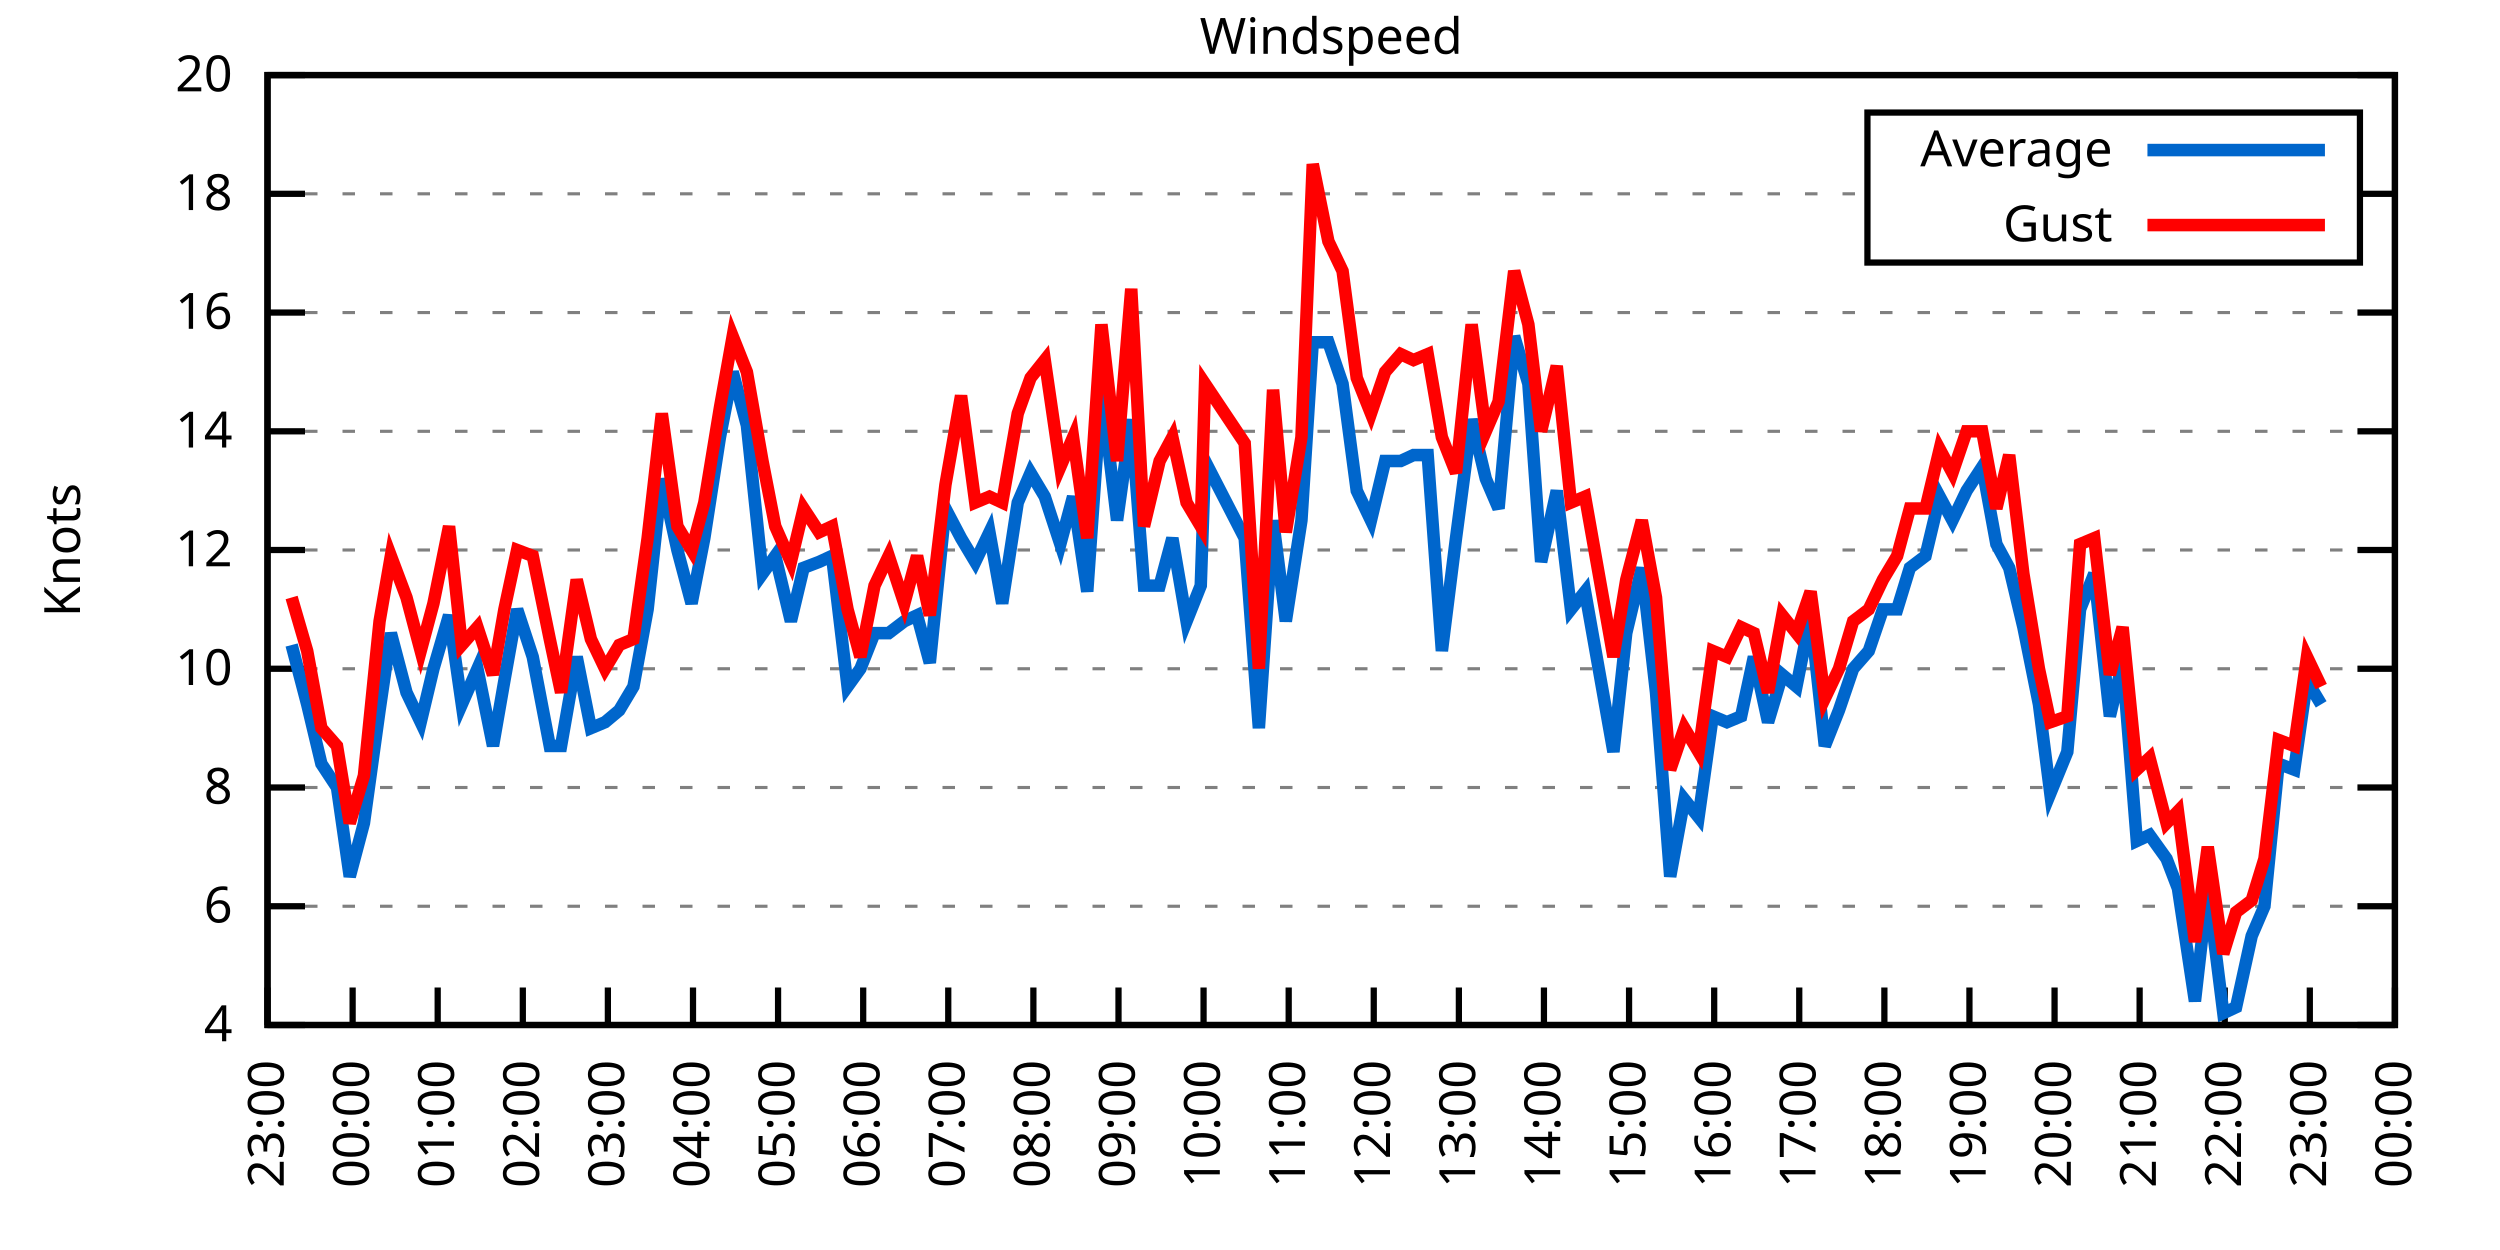
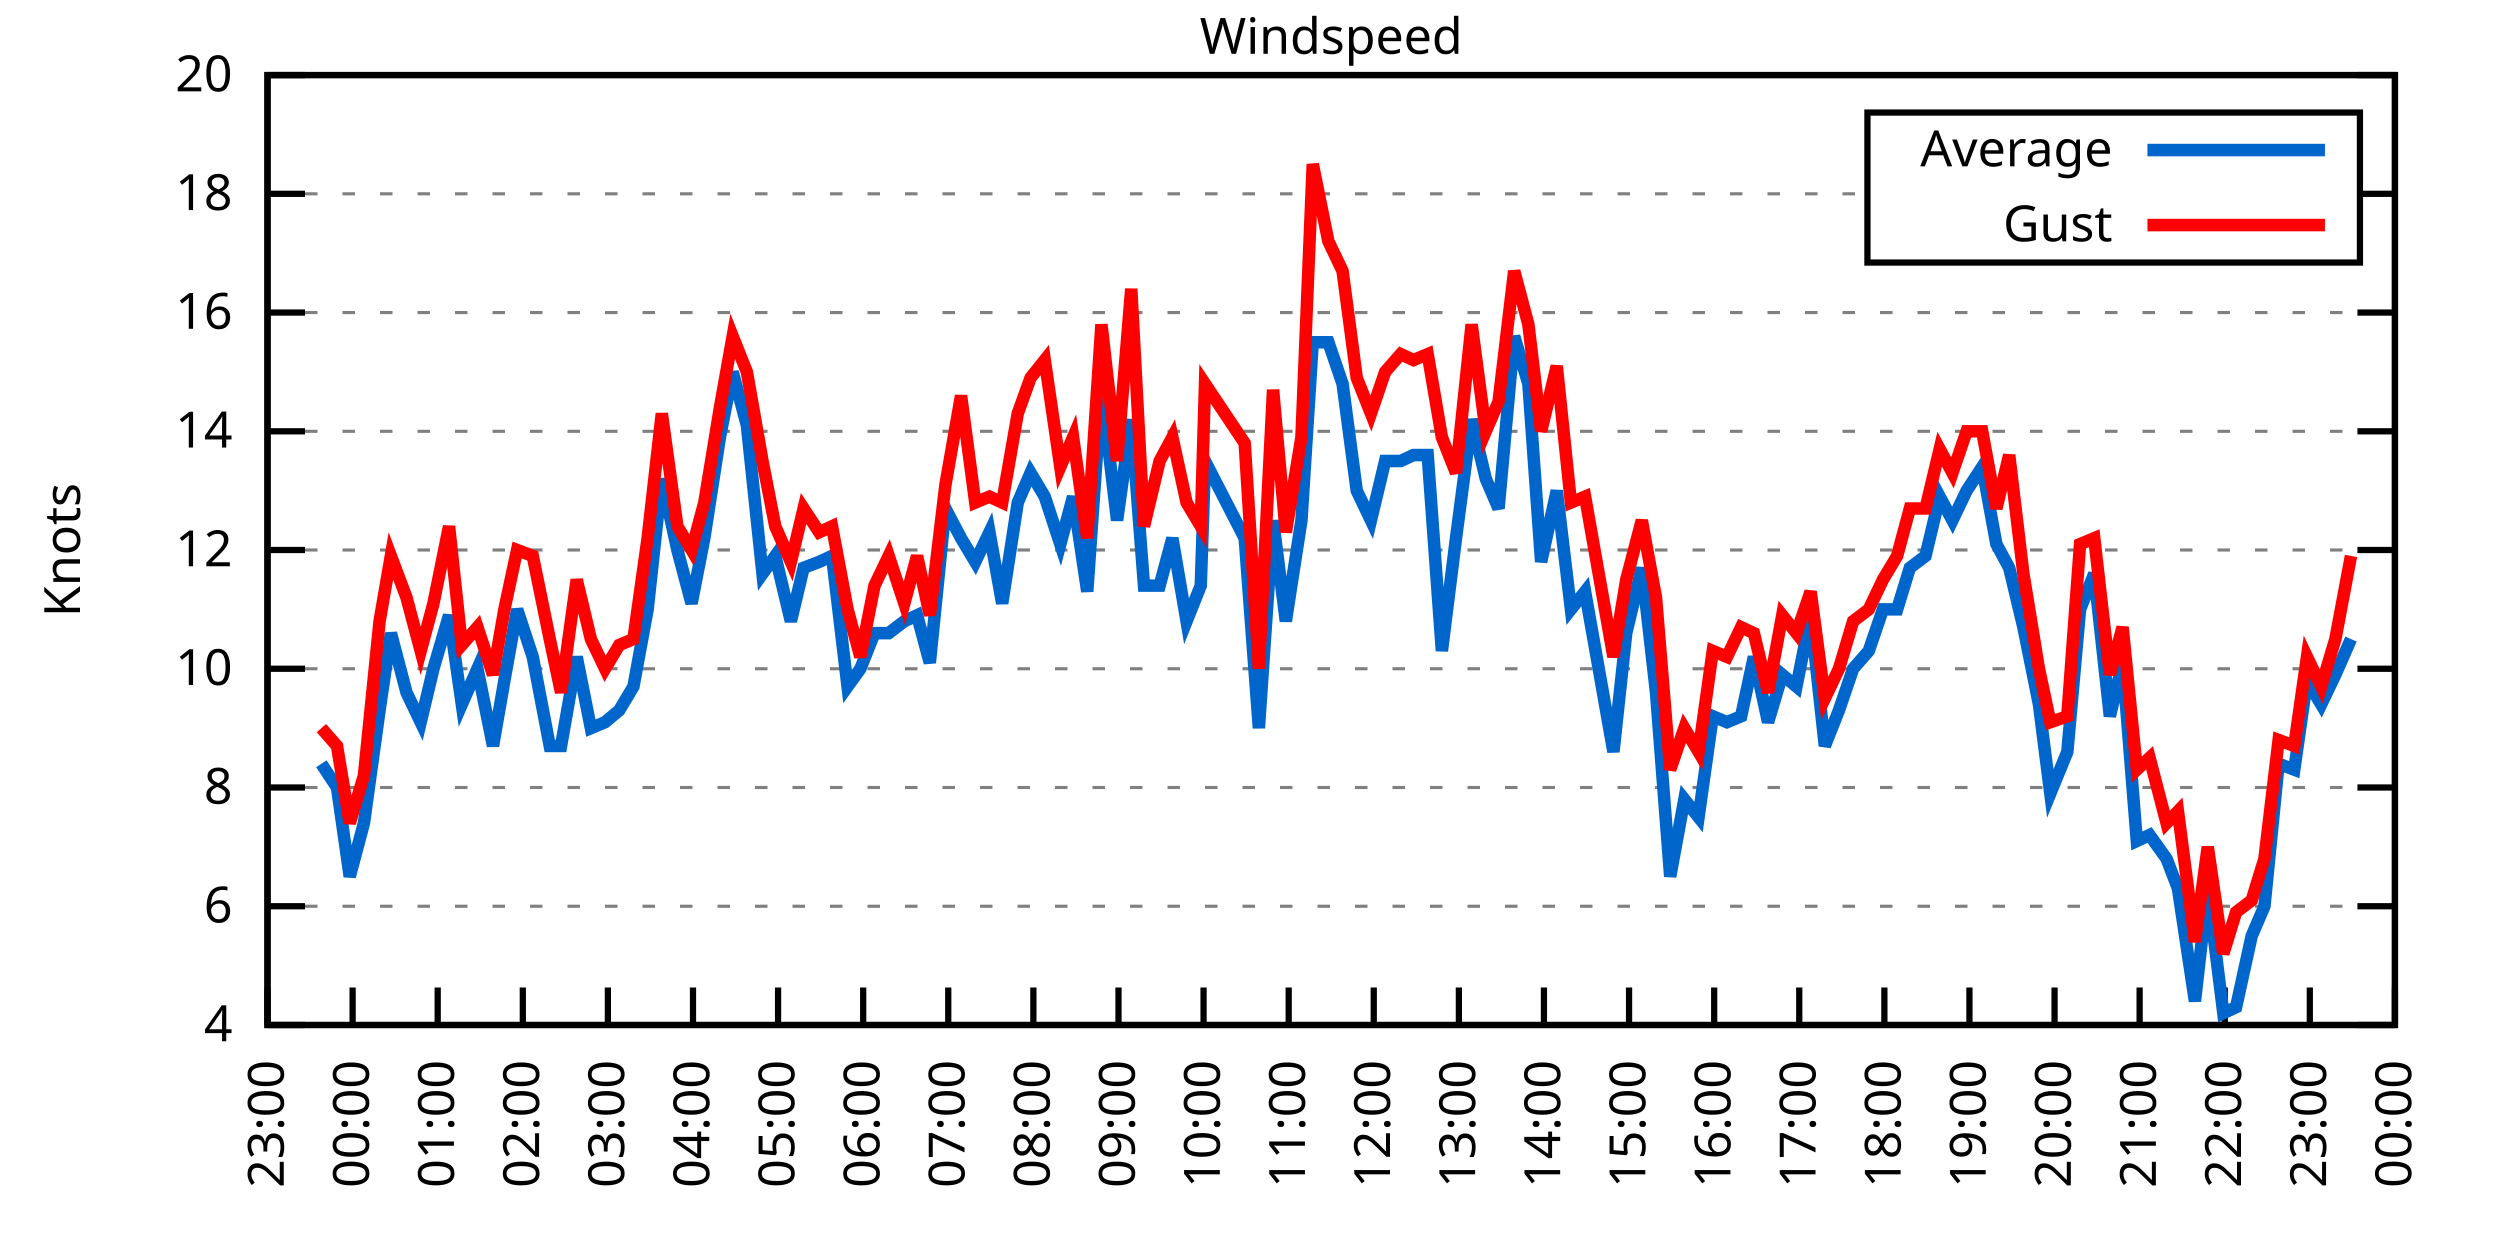
<svg xmlns="http://www.w3.org/2000/svg" xmlns:xlink="http://www.w3.org/1999/xlink" width="400" height="200" viewBox="0 0 400 200">
  <g id="gnuplot_canvas">
    <rect x="0" y="0" width="400" height="200" fill="none" />
    <defs>
      <circle id="gpDot" r="0.5" stroke-width="0.5" stroke="currentColor" />
      <path id="gpPt0" stroke-width="0.333" stroke="currentColor" d="M-1,0 h2 M0,-1 v2" />
      <path id="gpPt1" stroke-width="0.333" stroke="currentColor" d="M-1,-1 L1,1 M1,-1 L-1,1" />
      <path id="gpPt2" stroke-width="0.333" stroke="currentColor" d="M-1,0 L1,0 M0,-1 L0,1 M-1,-1 L1,1 M-1,1 L1,-1" />
      <rect id="gpPt3" stroke-width="0.333" stroke="currentColor" x="-1" y="-1" width="2" height="2" />
      <rect id="gpPt4" stroke-width="0.333" stroke="currentColor" fill="currentColor" x="-1" y="-1" width="2" height="2" />
      <circle id="gpPt5" stroke-width="0.333" stroke="currentColor" cx="0" cy="0" r="1" />
      <use xlink:href="#gpPt5" id="gpPt6" fill="currentColor" stroke="none" />
      <path id="gpPt7" stroke-width="0.333" stroke="currentColor" d="M0,-1.33 L-1.33,0.67 L1.33,0.67 z" />
      <use xlink:href="#gpPt7" id="gpPt8" fill="currentColor" stroke="none" />
      <use xlink:href="#gpPt7" id="gpPt9" stroke="currentColor" transform="rotate(180)" />
      <use xlink:href="#gpPt9" id="gpPt10" fill="currentColor" stroke="none" />
      <use xlink:href="#gpPt3" id="gpPt11" stroke="currentColor" transform="rotate(45)" />
      <use xlink:href="#gpPt11" id="gpPt12" fill="currentColor" stroke="none" />
      <path id="gpPt13" stroke-width="0.333" stroke="currentColor" d="M0,1.330 L1.265,0.411 L0.782,-1.067 L-0.782,-1.076 L-1.265,0.411 z" />
      <use xlink:href="#gpPt13" id="gpPt14" fill="currentColor" stroke="none" />
      <filter id="textbox" filterUnits="objectBoundingBox" x="0" y="0" height="1" width="1">
        <feFlood flood-color="white" flood-opacity="1" result="bgnd" />
        <feComposite in="SourceGraphic" in2="bgnd" operator="atop" />
      </filter>
      <filter id="greybox" filterUnits="objectBoundingBox" x="0" y="0" height="1" width="1">
        <feFlood flood-color="lightgrey" flood-opacity="1" result="grey" />
        <feComposite in="SourceGraphic" in2="grey" operator="atop" />
      </filter>
    </defs>
    <g fill="none" color="white" stroke="currentColor" stroke-width="1.00" stroke-linecap="butt" stroke-linejoin="miter">
</g>
    <g fill="none" color="black" stroke="currentColor" stroke-width="1.00" stroke-linecap="butt" stroke-linejoin="miter">
      <g stroke="none" shape-rendering="crispEdges">
        <polygon fill="rgb(255, 255, 255)" points="42.80,164.00 383.18,164.00 383.18,12.02 42.80,12.02 " />
      </g>
    </g>
    <g fill="none" color="black" stroke="currentColor" stroke-width="1.00" stroke-linecap="butt" stroke-linejoin="miter">
</g>
    <g fill="none" color="black" stroke="black" stroke-width="0.50" stroke-linecap="butt" stroke-linejoin="miter">
</g>
    <g fill="none" color="gray" stroke="currentColor" stroke-width="0.50" stroke-linecap="butt" stroke-linejoin="miter">
      <path stroke="gray" stroke-dasharray="2,4" class="gridline" d="M42.80,164.00 L383.19,164.00  " />
    </g>
    <g fill="none" color="gray" stroke="gray" stroke-width="1.00" stroke-linecap="butt" stroke-linejoin="miter">
</g>
    <g fill="none" color="black" stroke="currentColor" stroke-width="1.00" stroke-linecap="butt" stroke-linejoin="miter">
      <path stroke="black" d="M42.80,164.00 L48.80,164.00 M383.19,164.00 L377.19,164.00  " />
      <g transform="translate(37.20,166.60)" stroke="none" fill="black" font-family="Sans" font-size="8.00" text-anchor="end">
        <text>
          <tspan font-family="Sans"> 4</tspan>
        </text>
      </g>
    </g>
    <g fill="none" color="black" stroke="currentColor" stroke-width="1.00" stroke-linecap="butt" stroke-linejoin="miter">
</g>
    <g fill="none" color="black" stroke="black" stroke-width="0.50" stroke-linecap="butt" stroke-linejoin="miter">
</g>
    <g fill="none" color="gray" stroke="currentColor" stroke-width="0.50" stroke-linecap="butt" stroke-linejoin="miter">
      <path stroke="gray" stroke-dasharray="2,4" class="gridline" d="M42.80,145.00 L383.19,145.00  " />
    </g>
    <g fill="none" color="gray" stroke="gray" stroke-width="1.00" stroke-linecap="butt" stroke-linejoin="miter">
</g>
    <g fill="none" color="black" stroke="currentColor" stroke-width="1.00" stroke-linecap="butt" stroke-linejoin="miter">
      <path stroke="black" d="M42.80,145.00 L48.80,145.00 M383.19,145.00 L377.19,145.00  " />
      <g transform="translate(37.20,147.60)" stroke="none" fill="black" font-family="Sans" font-size="8.00" text-anchor="end">
        <text>
          <tspan font-family="Sans"> 6</tspan>
        </text>
      </g>
    </g>
    <g fill="none" color="black" stroke="currentColor" stroke-width="1.00" stroke-linecap="butt" stroke-linejoin="miter">
</g>
    <g fill="none" color="black" stroke="black" stroke-width="0.50" stroke-linecap="butt" stroke-linejoin="miter">
</g>
    <g fill="none" color="gray" stroke="currentColor" stroke-width="0.50" stroke-linecap="butt" stroke-linejoin="miter">
      <path stroke="gray" stroke-dasharray="2,4" class="gridline" d="M42.80,126.00 L383.19,126.00  " />
    </g>
    <g fill="none" color="gray" stroke="gray" stroke-width="1.00" stroke-linecap="butt" stroke-linejoin="miter">
</g>
    <g fill="none" color="black" stroke="currentColor" stroke-width="1.00" stroke-linecap="butt" stroke-linejoin="miter">
      <path stroke="black" d="M42.80,126.00 L48.80,126.00 M383.19,126.00 L377.19,126.00  " />
      <g transform="translate(37.20,128.60)" stroke="none" fill="black" font-family="Sans" font-size="8.00" text-anchor="end">
        <text>
          <tspan font-family="Sans"> 8</tspan>
        </text>
      </g>
    </g>
    <g fill="none" color="black" stroke="currentColor" stroke-width="1.00" stroke-linecap="butt" stroke-linejoin="miter">
</g>
    <g fill="none" color="black" stroke="black" stroke-width="0.50" stroke-linecap="butt" stroke-linejoin="miter">
</g>
    <g fill="none" color="gray" stroke="currentColor" stroke-width="0.50" stroke-linecap="butt" stroke-linejoin="miter">
      <path stroke="gray" stroke-dasharray="2,4" class="gridline" d="M42.80,107.00 L383.19,107.00  " />
    </g>
    <g fill="none" color="gray" stroke="gray" stroke-width="1.00" stroke-linecap="butt" stroke-linejoin="miter">
</g>
    <g fill="none" color="black" stroke="currentColor" stroke-width="1.00" stroke-linecap="butt" stroke-linejoin="miter">
      <path stroke="black" d="M42.80,107.00 L48.80,107.00 M383.19,107.00 L377.19,107.00  " />
      <g transform="translate(37.20,109.60)" stroke="none" fill="black" font-family="Sans" font-size="8.00" text-anchor="end">
        <text>
          <tspan font-family="Sans"> 10</tspan>
        </text>
      </g>
    </g>
    <g fill="none" color="black" stroke="currentColor" stroke-width="1.00" stroke-linecap="butt" stroke-linejoin="miter">
</g>
    <g fill="none" color="black" stroke="black" stroke-width="0.50" stroke-linecap="butt" stroke-linejoin="miter">
</g>
    <g fill="none" color="gray" stroke="currentColor" stroke-width="0.50" stroke-linecap="butt" stroke-linejoin="miter">
      <path stroke="gray" stroke-dasharray="2,4" class="gridline" d="M42.80,88.00 L383.19,88.00  " />
    </g>
    <g fill="none" color="gray" stroke="gray" stroke-width="1.00" stroke-linecap="butt" stroke-linejoin="miter">
</g>
    <g fill="none" color="black" stroke="currentColor" stroke-width="1.00" stroke-linecap="butt" stroke-linejoin="miter">
      <path stroke="black" d="M42.80,88.00 L48.80,88.00 M383.19,88.00 L377.19,88.00  " />
      <g transform="translate(37.20,90.60)" stroke="none" fill="black" font-family="Sans" font-size="8.00" text-anchor="end">
        <text>
          <tspan font-family="Sans"> 12</tspan>
        </text>
      </g>
    </g>
    <g fill="none" color="black" stroke="currentColor" stroke-width="1.00" stroke-linecap="butt" stroke-linejoin="miter">
</g>
    <g fill="none" color="black" stroke="black" stroke-width="0.50" stroke-linecap="butt" stroke-linejoin="miter">
</g>
    <g fill="none" color="gray" stroke="currentColor" stroke-width="0.50" stroke-linecap="butt" stroke-linejoin="miter">
      <path stroke="gray" stroke-dasharray="2,4" class="gridline" d="M42.80,69.01 L383.19,69.01  " />
    </g>
    <g fill="none" color="gray" stroke="gray" stroke-width="1.00" stroke-linecap="butt" stroke-linejoin="miter">
</g>
    <g fill="none" color="black" stroke="currentColor" stroke-width="1.00" stroke-linecap="butt" stroke-linejoin="miter">
      <path stroke="black" d="M42.80,69.01 L48.80,69.01 M383.19,69.01 L377.19,69.01  " />
      <g transform="translate(37.20,71.61)" stroke="none" fill="black" font-family="Sans" font-size="8.00" text-anchor="end">
        <text>
          <tspan font-family="Sans"> 14</tspan>
        </text>
      </g>
    </g>
    <g fill="none" color="black" stroke="currentColor" stroke-width="1.00" stroke-linecap="butt" stroke-linejoin="miter">
</g>
    <g fill="none" color="black" stroke="black" stroke-width="0.50" stroke-linecap="butt" stroke-linejoin="miter">
</g>
    <g fill="none" color="gray" stroke="currentColor" stroke-width="0.50" stroke-linecap="butt" stroke-linejoin="miter">
      <path stroke="gray" stroke-dasharray="2,4" class="gridline" d="M42.80,50.01 L383.19,50.01  " />
    </g>
    <g fill="none" color="gray" stroke="gray" stroke-width="1.00" stroke-linecap="butt" stroke-linejoin="miter">
</g>
    <g fill="none" color="black" stroke="currentColor" stroke-width="1.00" stroke-linecap="butt" stroke-linejoin="miter">
      <path stroke="black" d="M42.80,50.01 L48.80,50.01 M383.19,50.01 L377.19,50.01  " />
      <g transform="translate(37.20,52.61)" stroke="none" fill="black" font-family="Sans" font-size="8.00" text-anchor="end">
        <text>
          <tspan font-family="Sans"> 16</tspan>
        </text>
      </g>
    </g>
    <g fill="none" color="black" stroke="currentColor" stroke-width="1.00" stroke-linecap="butt" stroke-linejoin="miter">
</g>
    <g fill="none" color="black" stroke="black" stroke-width="0.50" stroke-linecap="butt" stroke-linejoin="miter">
</g>
    <g fill="none" color="gray" stroke="currentColor" stroke-width="0.50" stroke-linecap="butt" stroke-linejoin="miter">
      <path stroke="gray" stroke-dasharray="2,4" class="gridline" d="M42.80,31.01 L298.79,31.01 M377.59,31.01 L383.19,31.01  " />
    </g>
    <g fill="none" color="gray" stroke="gray" stroke-width="1.00" stroke-linecap="butt" stroke-linejoin="miter">
</g>
    <g fill="none" color="black" stroke="currentColor" stroke-width="1.00" stroke-linecap="butt" stroke-linejoin="miter">
      <path stroke="black" d="M42.80,31.01 L48.80,31.01 M383.19,31.01 L377.19,31.01  " />
      <g transform="translate(37.20,33.61)" stroke="none" fill="black" font-family="Sans" font-size="8.00" text-anchor="end">
        <text>
          <tspan font-family="Sans"> 18</tspan>
        </text>
      </g>
    </g>
    <g fill="none" color="black" stroke="currentColor" stroke-width="1.00" stroke-linecap="butt" stroke-linejoin="miter">
</g>
    <g fill="none" color="black" stroke="black" stroke-width="0.50" stroke-linecap="butt" stroke-linejoin="miter">
</g>
    <g fill="none" color="gray" stroke="currentColor" stroke-width="0.50" stroke-linecap="butt" stroke-linejoin="miter">
      <path stroke="gray" stroke-dasharray="2,4" class="gridline" d="M42.80,12.01 L383.19,12.01  " />
    </g>
    <g fill="none" color="gray" stroke="gray" stroke-width="1.00" stroke-linecap="butt" stroke-linejoin="miter">
</g>
    <g fill="none" color="black" stroke="currentColor" stroke-width="1.00" stroke-linecap="butt" stroke-linejoin="miter">
      <path stroke="black" d="M42.80,12.01 L48.80,12.01 M383.19,12.01 L377.19,12.01  " />
      <g transform="translate(37.20,14.61)" stroke="none" fill="black" font-family="Sans" font-size="8.00" text-anchor="end">
        <text>
          <tspan font-family="Sans"> 20</tspan>
        </text>
      </g>
    </g>
    <g fill="none" color="black" stroke="currentColor" stroke-width="1.00" stroke-linecap="butt" stroke-linejoin="miter">
      <path stroke="black" d="M42.80,164.00 L42.80,158.00  " />
      <g transform="translate(45.40,169.60) rotate(270.00)" stroke="none" fill="black" font-family="Sans" font-size="8.00" text-anchor="end">
        <text>
          <tspan font-family="Sans">23:00</tspan>
        </text>
      </g>
    </g>
    <g fill="none" color="black" stroke="currentColor" stroke-width="1.00" stroke-linecap="butt" stroke-linejoin="miter">
      <path stroke="black" d="M56.42,164.00 L56.42,158.00  " />
      <g transform="translate(59.02,169.60) rotate(270.00)" stroke="none" fill="black" font-family="Sans" font-size="8.00" text-anchor="end">
        <text>
          <tspan font-family="Sans">00:00</tspan>
        </text>
      </g>
    </g>
    <g fill="none" color="black" stroke="currentColor" stroke-width="1.00" stroke-linecap="butt" stroke-linejoin="miter">
      <path stroke="black" d="M70.03,164.00 L70.03,158.00  " />
      <g transform="translate(72.63,169.60) rotate(270.00)" stroke="none" fill="black" font-family="Sans" font-size="8.00" text-anchor="end">
        <text>
          <tspan font-family="Sans">01:00</tspan>
        </text>
      </g>
    </g>
    <g fill="none" color="black" stroke="currentColor" stroke-width="1.00" stroke-linecap="butt" stroke-linejoin="miter">
      <path stroke="black" d="M83.65,164.00 L83.65,158.00  " />
      <g transform="translate(86.25,169.60) rotate(270.00)" stroke="none" fill="black" font-family="Sans" font-size="8.00" text-anchor="end">
        <text>
          <tspan font-family="Sans">02:00</tspan>
        </text>
      </g>
    </g>
    <g fill="none" color="black" stroke="currentColor" stroke-width="1.00" stroke-linecap="butt" stroke-linejoin="miter">
      <path stroke="black" d="M97.26,164.00 L97.26,158.00  " />
      <g transform="translate(99.86,169.60) rotate(270.00)" stroke="none" fill="black" font-family="Sans" font-size="8.00" text-anchor="end">
        <text>
          <tspan font-family="Sans">03:00</tspan>
        </text>
      </g>
    </g>
    <g fill="none" color="black" stroke="currentColor" stroke-width="1.00" stroke-linecap="butt" stroke-linejoin="miter">
      <path stroke="black" d="M110.88,164.00 L110.88,158.00  " />
      <g transform="translate(113.48,169.60) rotate(270.00)" stroke="none" fill="black" font-family="Sans" font-size="8.00" text-anchor="end">
        <text>
          <tspan font-family="Sans">04:00</tspan>
        </text>
      </g>
    </g>
    <g fill="none" color="black" stroke="currentColor" stroke-width="1.00" stroke-linecap="butt" stroke-linejoin="miter">
      <path stroke="black" d="M124.49,164.00 L124.49,158.00  " />
      <g transform="translate(127.09,169.60) rotate(270.00)" stroke="none" fill="black" font-family="Sans" font-size="8.00" text-anchor="end">
        <text>
          <tspan font-family="Sans">05:00</tspan>
        </text>
      </g>
    </g>
    <g fill="none" color="black" stroke="currentColor" stroke-width="1.00" stroke-linecap="butt" stroke-linejoin="miter">
      <path stroke="black" d="M138.11,164.00 L138.11,158.00  " />
      <g transform="translate(140.71,169.60) rotate(270.00)" stroke="none" fill="black" font-family="Sans" font-size="8.00" text-anchor="end">
        <text>
          <tspan font-family="Sans">06:00</tspan>
        </text>
      </g>
    </g>
    <g fill="none" color="black" stroke="currentColor" stroke-width="1.00" stroke-linecap="butt" stroke-linejoin="miter">
      <path stroke="black" d="M151.72,164.00 L151.72,158.00  " />
      <g transform="translate(154.32,169.60) rotate(270.00)" stroke="none" fill="black" font-family="Sans" font-size="8.00" text-anchor="end">
        <text>
          <tspan font-family="Sans">07:00</tspan>
        </text>
      </g>
    </g>
    <g fill="none" color="black" stroke="currentColor" stroke-width="1.00" stroke-linecap="butt" stroke-linejoin="miter">
      <path stroke="black" d="M165.34,164.00 L165.34,158.00  " />
      <g transform="translate(167.94,169.60) rotate(270.00)" stroke="none" fill="black" font-family="Sans" font-size="8.00" text-anchor="end">
        <text>
          <tspan font-family="Sans">08:00</tspan>
        </text>
      </g>
    </g>
    <g fill="none" color="black" stroke="currentColor" stroke-width="1.00" stroke-linecap="butt" stroke-linejoin="miter">
      <path stroke="black" d="M178.96,164.00 L178.96,158.00  " />
      <g transform="translate(181.56,169.60) rotate(270.00)" stroke="none" fill="black" font-family="Sans" font-size="8.00" text-anchor="end">
        <text>
          <tspan font-family="Sans">09:00</tspan>
        </text>
      </g>
    </g>
    <g fill="none" color="black" stroke="currentColor" stroke-width="1.00" stroke-linecap="butt" stroke-linejoin="miter">
      <path stroke="black" d="M192.57,164.00 L192.57,158.00  " />
      <g transform="translate(195.17,169.60) rotate(270.00)" stroke="none" fill="black" font-family="Sans" font-size="8.00" text-anchor="end">
        <text>
          <tspan font-family="Sans">10:00</tspan>
        </text>
      </g>
    </g>
    <g fill="none" color="black" stroke="currentColor" stroke-width="1.00" stroke-linecap="butt" stroke-linejoin="miter">
      <path stroke="black" d="M206.19,164.00 L206.19,158.00  " />
      <g transform="translate(208.79,169.60) rotate(270.00)" stroke="none" fill="black" font-family="Sans" font-size="8.00" text-anchor="end">
        <text>
          <tspan font-family="Sans">11:00</tspan>
        </text>
      </g>
    </g>
    <g fill="none" color="black" stroke="currentColor" stroke-width="1.00" stroke-linecap="butt" stroke-linejoin="miter">
      <path stroke="black" d="M219.80,164.00 L219.80,158.00  " />
      <g transform="translate(222.40,169.60) rotate(270.00)" stroke="none" fill="black" font-family="Sans" font-size="8.00" text-anchor="end">
        <text>
          <tspan font-family="Sans">12:00</tspan>
        </text>
      </g>
    </g>
    <g fill="none" color="black" stroke="currentColor" stroke-width="1.00" stroke-linecap="butt" stroke-linejoin="miter">
      <path stroke="black" d="M233.42,164.00 L233.42,158.00  " />
      <g transform="translate(236.02,169.60) rotate(270.00)" stroke="none" fill="black" font-family="Sans" font-size="8.00" text-anchor="end">
        <text>
          <tspan font-family="Sans">13:00</tspan>
        </text>
      </g>
    </g>
    <g fill="none" color="black" stroke="currentColor" stroke-width="1.00" stroke-linecap="butt" stroke-linejoin="miter">
      <path stroke="black" d="M247.03,164.00 L247.03,158.00  " />
      <g transform="translate(249.63,169.60) rotate(270.00)" stroke="none" fill="black" font-family="Sans" font-size="8.00" text-anchor="end">
        <text>
          <tspan font-family="Sans">14:00</tspan>
        </text>
      </g>
    </g>
    <g fill="none" color="black" stroke="currentColor" stroke-width="1.00" stroke-linecap="butt" stroke-linejoin="miter">
      <path stroke="black" d="M260.65,164.00 L260.65,158.00  " />
      <g transform="translate(263.25,169.60) rotate(270.00)" stroke="none" fill="black" font-family="Sans" font-size="8.00" text-anchor="end">
        <text>
          <tspan font-family="Sans">15:00</tspan>
        </text>
      </g>
    </g>
    <g fill="none" color="black" stroke="currentColor" stroke-width="1.00" stroke-linecap="butt" stroke-linejoin="miter">
      <path stroke="black" d="M274.27,164.00 L274.27,158.00  " />
      <g transform="translate(276.87,169.60) rotate(270.00)" stroke="none" fill="black" font-family="Sans" font-size="8.00" text-anchor="end">
        <text>
          <tspan font-family="Sans">16:00</tspan>
        </text>
      </g>
    </g>
    <g fill="none" color="black" stroke="currentColor" stroke-width="1.00" stroke-linecap="butt" stroke-linejoin="miter">
      <path stroke="black" d="M287.88,164.00 L287.88,158.00  " />
      <g transform="translate(290.48,169.60) rotate(270.00)" stroke="none" fill="black" font-family="Sans" font-size="8.00" text-anchor="end">
        <text>
          <tspan font-family="Sans">17:00</tspan>
        </text>
      </g>
    </g>
    <g fill="none" color="black" stroke="currentColor" stroke-width="1.00" stroke-linecap="butt" stroke-linejoin="miter">
      <path stroke="black" d="M301.50,164.00 L301.50,158.00  " />
      <g transform="translate(304.10,169.60) rotate(270.00)" stroke="none" fill="black" font-family="Sans" font-size="8.00" text-anchor="end">
        <text>
          <tspan font-family="Sans">18:00</tspan>
        </text>
      </g>
    </g>
    <g fill="none" color="black" stroke="currentColor" stroke-width="1.00" stroke-linecap="butt" stroke-linejoin="miter">
      <path stroke="black" d="M315.11,164.00 L315.11,158.00  " />
      <g transform="translate(317.71,169.60) rotate(270.00)" stroke="none" fill="black" font-family="Sans" font-size="8.00" text-anchor="end">
        <text>
          <tspan font-family="Sans">19:00</tspan>
        </text>
      </g>
    </g>
    <g fill="none" color="black" stroke="currentColor" stroke-width="1.00" stroke-linecap="butt" stroke-linejoin="miter">
      <path stroke="black" d="M328.73,164.00 L328.73,158.00  " />
      <g transform="translate(331.33,169.60) rotate(270.00)" stroke="none" fill="black" font-family="Sans" font-size="8.00" text-anchor="end">
        <text>
          <tspan font-family="Sans">20:00</tspan>
        </text>
      </g>
    </g>
    <g fill="none" color="black" stroke="currentColor" stroke-width="1.00" stroke-linecap="butt" stroke-linejoin="miter">
      <path stroke="black" d="M342.34,164.00 L342.34,158.00  " />
      <g transform="translate(344.94,169.60) rotate(270.00)" stroke="none" fill="black" font-family="Sans" font-size="8.00" text-anchor="end">
        <text>
          <tspan font-family="Sans">21:00</tspan>
        </text>
      </g>
    </g>
    <g fill="none" color="black" stroke="currentColor" stroke-width="1.00" stroke-linecap="butt" stroke-linejoin="miter">
      <path stroke="black" d="M355.96,164.00 L355.96,158.00  " />
      <g transform="translate(358.56,169.60) rotate(270.00)" stroke="none" fill="black" font-family="Sans" font-size="8.00" text-anchor="end">
        <text>
          <tspan font-family="Sans">22:00</tspan>
        </text>
      </g>
    </g>
    <g fill="none" color="black" stroke="currentColor" stroke-width="1.00" stroke-linecap="butt" stroke-linejoin="miter">
      <path stroke="black" d="M369.57,164.00 L369.57,158.00  " />
      <g transform="translate(372.17,169.60) rotate(270.00)" stroke="none" fill="black" font-family="Sans" font-size="8.00" text-anchor="end">
        <text>
          <tspan font-family="Sans">23:00</tspan>
        </text>
      </g>
    </g>
    <g fill="none" color="black" stroke="currentColor" stroke-width="1.00" stroke-linecap="butt" stroke-linejoin="miter">
      <path stroke="black" d="M383.19,164.00 L383.19,158.00  " />
      <g transform="translate(385.79,169.60) rotate(270.00)" stroke="none" fill="black" font-family="Sans" font-size="8.00" text-anchor="end">
        <text>
          <tspan font-family="Sans">00:00</tspan>
        </text>
      </g>
    </g>
    <g fill="none" color="black" stroke="currentColor" stroke-width="1.00" stroke-linecap="butt" stroke-linejoin="miter">
</g>
    <g fill="none" color="black" stroke="currentColor" stroke-width="1.00" stroke-linecap="butt" stroke-linejoin="miter">
      <path stroke="black" d="M42.80,12.01 L42.80,164.00 L383.19,164.00 L383.19,12.01 L42.80,12.01 Z  " />
    </g>
    <g fill="none" color="black" stroke="currentColor" stroke-width="1.00" stroke-linecap="butt" stroke-linejoin="miter">
</g>
    <g fill="none" color="black" stroke="currentColor" stroke-width="1.00" stroke-linecap="butt" stroke-linejoin="miter">
      <path stroke="black" d="M298.79,42.01 L298.79,18.01 L377.59,18.01 L377.59,42.01 L298.79,42.01 Z  " />
    </g>
    <g id="Windspeed_plot_1">
      <g fill="none" color="white" stroke="black" stroke-width="2.00" stroke-linecap="butt" stroke-linejoin="miter">
</g>
      <g fill="none" color="black" stroke="currentColor" stroke-width="2.00" stroke-linecap="butt" stroke-linejoin="miter">
        <g transform="translate(337.99,26.61)" stroke="none" fill="black" font-family="Sans" font-size="8.00" text-anchor="end">
          <text>
            <tspan font-family="Sans">Average</tspan>
          </text>
        </g>
      </g>
      <g fill="none" color="black" stroke="currentColor" stroke-width="2.00" stroke-linecap="butt" stroke-linejoin="miter">
-         <path stroke="rgb(  0, 102, 204)" d="M343.59,24.01 L371.99,24.01 M46.66,103.20 L49.15,112.70 L51.42,122.20 L53.92,126.00 L55.96,140.25 L58.23,131.70   L60.73,113.65 L62.54,101.30 L65.04,110.80 L67.31,115.55 L69.35,107.00 L71.85,98.45 L73.89,112.70 L76.39,107.00   L78.88,119.35 L80.70,108.90 L82.74,97.50 L85.24,105.10 L87.96,119.35 L89.77,119.35 L92.27,105.10 L94.54,116.50   L96.81,115.55 L99.08,113.65 L101.35,109.85 L103.62,97.50 L105.89,76.61 L108.38,88.00 L110.65,96.55 L112.69,86.11   L115.19,69.96 L117.23,59.51 L119.50,68.06 L122.00,91.80 L124.04,88.95 L126.54,99.40 L128.58,90.85 L131.07,89.90   L133.12,88.95 L135.61,109.85 L137.66,107.00 L139.92,101.30 L142.19,101.30 L144.69,99.40 L146.73,98.45 L148.77,106.05   L151.27,81.36 L153.77,86.11 L156.04,89.90 L158.31,85.16 L160.35,96.55 L162.84,80.41 L164.89,75.66 L167.16,79.46   L169.65,87.06 L171.69,79.46 L173.96,94.65 L176.23,62.36 L178.73,83.26 L181.00,67.11 L183.04,93.70 L185.54,93.70   L187.58,86.11 L189.85,99.40 L192.12,93.70 L192.80,73.76 L199.15,86.11 L201.42,116.50 L203.69,83.26 L205.73,99.40   L208.23,83.26 L210.04,54.76 L212.54,54.76 L214.81,61.41 L217.08,78.51 L219.35,83.26 L221.62,73.76 L224.11,73.76   L226.16,72.81 L228.43,72.81 L230.70,104.15 L232.96,86.11 L235.46,67.11 L237.73,76.61 L239.77,81.36 L242.27,53.81   L244.54,61.41 L246.58,89.90 L249.08,78.51 L251.35,97.50 L253.61,94.65 L258.15,120.30 L260.20,101.30 L262.69,90.85   L264.96,110.80 L267.23,140.25 L269.50,127.90 L271.77,130.75 L274.04,114.60 L276.31,115.55 L278.58,114.60 L280.62,105.10   L282.89,115.55 L285.16,107.95 L287.43,109.85 L289.70,98.45 L291.97,119.35 L294.23,113.65 L296.50,107.00 L299.00,104.15   L301.27,97.50 L303.54,97.50 L305.58,90.85 L308.08,88.95 L310.35,79.46 L312.39,83.26 L314.66,78.51 L317.15,74.71   L319.42,87.06 L321.47,90.85 L323.74,100.35 L326.23,112.70 L328.05,126.95 L330.77,120.30 L332.81,97.50 L335.08,91.80   L337.58,114.60 L339.62,106.05 L341.89,134.55 L343.93,133.60 L346.65,137.40 L348.47,142.15 L351.19,160.20 L353.24,142.15   L355.73,162.10 L357.77,161.15 L360.27,149.75 L362.31,145.00 L364.58,122.20 L367.08,123.15 L369.12,108.90 L371.39,112.70    " />
+         <path stroke="rgb(  0, 102, 204)" d="M343.59,24.01 L371.99,24.01 M51.42,122.20 L53.92,126.00 L55.96,140.25 L58.23,131.70 L60.73,113.65 L62.54,101.30   L65.04,110.80 L67.31,115.55 L69.35,107.00 L71.85,98.45 L73.89,112.70 L76.39,107.00 L78.88,119.35 L80.70,108.90   L82.74,97.50 L85.24,105.10 L87.96,119.35 L89.77,119.35 L92.27,105.10 L94.54,116.50 L96.81,115.55 L99.08,113.65   L101.35,109.85 L103.62,97.50 L105.89,76.61 L108.38,88.00 L110.65,96.55 L112.69,86.11 L115.19,69.96 L117.23,59.51   L119.50,68.06 L122.00,91.80 L124.04,88.95 L126.54,99.40 L128.58,90.85 L131.07,89.90 L133.12,88.95 L135.61,109.85   L137.66,107.00 L139.92,101.30 L142.19,101.30 L144.69,99.40 L146.73,98.45 L148.77,106.05 L151.27,81.36 L153.77,86.11   L156.04,89.90 L158.31,85.16 L160.35,96.55 L162.84,80.41 L164.89,75.66 L167.16,79.46 L169.65,87.06 L171.69,79.46   L173.96,94.65 L176.23,62.36 L178.73,83.26 L181.00,67.11 L183.04,93.70 L185.54,93.70 L187.58,86.11 L189.85,99.40   L192.12,93.70 L192.80,73.76 L199.15,86.11 L201.42,116.50 L203.69,83.26 L205.73,99.40 L208.23,83.26 L210.04,54.76   L212.54,54.76 L214.81,61.41 L217.08,78.51 L219.35,83.26 L221.62,73.76 L224.11,73.76 L226.16,72.81 L228.43,72.81   L230.70,104.15 L232.96,86.11 L235.46,67.11 L237.73,76.61 L239.77,81.36 L242.27,53.81 L244.54,61.41 L246.58,89.90   L249.08,78.51 L251.35,97.50 L253.61,94.65 L258.15,120.30 L260.20,101.30 L262.69,90.85 L264.96,110.80 L267.23,140.25   L269.50,127.90 L271.77,130.75 L274.04,114.60 L276.31,115.55 L278.58,114.60 L280.62,105.10 L282.89,115.55 L285.16,107.95   L287.43,109.85 L289.70,98.45 L291.97,119.35 L294.23,113.65 L296.50,107.00 L299.00,104.15 L301.27,97.50 L303.54,97.50   L305.58,90.85 L308.08,88.95 L310.35,79.46 L312.39,83.26 L314.66,78.51 L317.15,74.71 L319.42,87.06 L321.47,90.85   L323.74,100.35 L326.23,112.70 L328.05,126.95 L330.77,120.30 L332.81,97.50 L335.08,91.80 L337.58,114.60 L339.62,106.05   L341.89,134.55 L343.93,133.60 L346.65,137.40 L348.47,142.15 L351.19,160.20 L353.24,142.15 L355.73,162.10 L357.77,161.15   L360.27,149.75 L362.31,145.00 L364.58,122.20 L367.08,123.15 L369.12,108.90 L371.39,112.70 L373.66,107.95 L376.16,102.25    " />
      </g>
    </g>
    <g id="Windspeed_plot_2">
      <g fill="none" color="black" stroke="currentColor" stroke-width="2.00" stroke-linecap="butt" stroke-linejoin="miter">
        <g transform="translate(337.99,38.61)" stroke="none" fill="black" font-family="Sans" font-size="8.00" text-anchor="end">
          <text>
            <tspan font-family="Sans">Gust</tspan>
          </text>
        </g>
      </g>
      <g fill="none" color="black" stroke="currentColor" stroke-width="2.00" stroke-linecap="butt" stroke-linejoin="miter">
-         <path stroke="rgb(255,   0,   0)" d="M343.59,36.01 L371.99,36.01 M46.66,95.60 L49.15,104.15 L51.42,116.50 L53.92,119.35 L55.96,131.70 L58.23,124.10   L60.73,99.40 L62.54,88.95 L65.04,95.60 L67.31,104.15 L69.35,96.55 L71.85,84.21 L73.89,103.20 L76.39,100.35   L78.88,107.95 L80.70,97.50 L82.74,88.00 L85.24,88.95 L87.96,102.25 L89.77,110.80 L92.27,92.75 L94.54,102.25   L96.81,107.00 L99.08,103.20 L101.35,102.25 L103.62,86.11 L105.89,66.16 L108.38,84.21 L110.65,88.00 L112.69,80.41   L115.19,65.21 L117.23,53.81 L119.50,59.51 L122.00,73.76 L124.04,84.21 L126.54,89.90 L128.58,81.36 L131.07,85.16   L133.12,84.21 L135.61,97.50 L137.66,105.10 L139.92,93.70 L142.19,88.95 L144.69,96.55 L146.73,88.95 L148.77,98.45   L151.27,77.56 L153.77,63.31 L156.04,80.41 L158.31,79.46 L160.35,80.41 L162.84,66.16 L164.89,60.46 L167.16,57.61   L169.65,74.71 L171.69,69.96 L173.96,86.11 L176.23,51.91 L178.73,73.76 L181.00,46.21 L183.04,84.21 L185.54,73.76   L187.58,69.96 L189.85,80.41 L192.12,84.21 L192.80,61.41 L199.15,70.91 L201.42,107.00 L203.69,62.36 L205.73,85.16   L208.23,69.96 L210.04,26.26 L212.54,38.61 L214.81,43.36 L217.08,60.46 L219.35,66.16 L221.62,59.51 L224.11,56.66   L226.16,57.61 L228.43,56.66 L230.70,69.96 L232.96,75.66 L235.46,51.91 L237.73,69.01 L239.77,64.26 L242.27,43.36   L244.54,51.91 L246.58,69.01 L249.08,58.56 L251.35,80.41 L253.61,79.46 L258.15,105.10 L260.20,92.75 L262.69,83.26   L264.96,95.60 L267.23,123.15 L269.50,116.50 L271.77,120.30 L274.04,104.15 L276.31,105.10 L278.58,100.35 L280.62,101.30   L282.89,110.80 L285.16,98.45 L287.43,101.30 L289.70,94.65 L291.97,111.75 L294.23,107.00 L296.50,99.40 L299.00,97.50   L301.27,92.75 L303.54,88.95 L305.58,81.36 L308.08,81.36 L310.35,71.86 L312.39,75.66 L314.66,69.01 L317.15,69.01   L319.42,81.36 L321.47,72.81 L323.74,91.80 L326.23,107.00 L328.05,115.55 L330.77,114.60 L332.81,87.06 L335.08,86.11   L337.58,107.95 L339.62,100.35 L341.89,123.15 L343.93,121.25 L346.65,131.70 L348.47,129.80 L351.19,150.70 L353.24,135.50   L355.73,152.60 L357.77,145.95 L360.27,144.05 L362.31,137.40 L364.58,118.40 L367.08,119.35 L369.12,105.10 L371.39,109.85    " />
+         <path stroke="rgb(255,   0,   0)" d="M343.59,36.01 L371.99,36.01 M51.42,116.50 L53.92,119.35 L55.96,131.70 L58.23,124.10 L60.73,99.40 L62.54,88.95   L65.04,95.60 L67.31,104.15 L69.35,96.55 L71.85,84.21 L73.89,103.20 L76.39,100.35 L78.88,107.95 L80.70,97.50   L82.74,88.00 L85.24,88.95 L87.96,102.25 L89.77,110.80 L92.27,92.75 L94.54,102.25 L96.81,107.00 L99.08,103.20   L101.35,102.25 L103.62,86.11 L105.89,66.16 L108.38,84.21 L110.65,88.00 L112.69,80.41 L115.19,65.21 L117.23,53.81   L119.50,59.51 L122.00,73.76 L124.04,84.21 L126.54,89.90 L128.58,81.36 L131.07,85.16 L133.12,84.21 L135.61,97.50   L137.66,105.10 L139.92,93.70 L142.19,88.95 L144.69,96.55 L146.73,88.95 L148.77,98.45 L151.27,77.56 L153.77,63.31   L156.04,80.41 L158.31,79.46 L160.35,80.41 L162.84,66.16 L164.89,60.46 L167.16,57.61 L169.65,74.71 L171.69,69.96   L173.96,86.11 L176.23,51.91 L178.73,73.76 L181.00,46.21 L183.04,84.21 L185.54,73.76 L187.58,69.96 L189.85,80.41   L192.12,84.21 L192.80,61.41 L199.15,70.91 L201.42,107.00 L203.69,62.36 L205.73,85.16 L208.23,69.96 L210.04,26.26   L212.54,38.61 L214.81,43.36 L217.08,60.46 L219.35,66.16 L221.62,59.51 L224.11,56.66 L226.16,57.61 L228.43,56.66   L230.70,69.96 L232.96,75.66 L235.46,51.91 L237.73,69.01 L239.77,64.26 L242.27,43.36 L244.54,51.91 L246.58,69.01   L249.08,58.56 L251.35,80.41 L253.61,79.46 L258.15,105.10 L260.20,92.75 L262.69,83.26 L264.96,95.60 L267.23,123.15   L269.50,116.50 L271.77,120.30 L274.04,104.15 L276.31,105.10 L278.58,100.35 L280.62,101.30 L282.89,110.80 L285.16,98.45   L287.43,101.30 L289.70,94.65 L291.97,111.75 L294.23,107.00 L296.50,99.40 L299.00,97.50 L301.27,92.75 L303.54,88.95   L305.58,81.36 L308.08,81.36 L310.35,71.86 L312.39,75.66 L314.66,69.01 L317.15,69.01 L319.42,81.36 L321.47,72.81   L323.74,91.80 L326.23,107.00 L328.05,115.55 L330.77,114.60 L332.81,87.06 L335.08,86.11 L337.58,107.95 L339.62,100.35   L341.89,123.15 L343.93,121.25 L346.65,131.70 L348.47,129.80 L351.19,150.70 L353.24,135.50 L355.73,152.60 L357.77,145.95   L360.27,144.05 L362.31,137.40 L364.58,118.40 L367.08,119.35 L369.12,105.10 L371.39,109.85 L373.66,102.25 L376.16,88.95    " />
      </g>
    </g>
    <g fill="none" color="black" stroke="currentColor" stroke-width="2.00" stroke-linecap="butt" stroke-linejoin="miter">
</g>
    <g fill="none" color="black" stroke="black" stroke-width="1.00" stroke-linecap="butt" stroke-linejoin="miter">
</g>
    <g fill="none" color="black" stroke="currentColor" stroke-width="1.00" stroke-linecap="butt" stroke-linejoin="miter">
      <path stroke="black" d="M42.80,12.01 L42.80,164.00 L383.19,164.00 L383.19,12.01 L42.80,12.01 Z  " />
      <g transform="translate(12.80,88.01) rotate(270.00)" stroke="none" fill="black" font-family="Sans" font-size="8.00" text-anchor="middle">
        <text>
          <tspan font-family="Sans">Knots</tspan>
        </text>
      </g>
    </g>
    <g fill="none" color="black" stroke="currentColor" stroke-width="1.00" stroke-linecap="butt" stroke-linejoin="miter">
</g>
    <g fill="none" color="black" stroke="currentColor" stroke-width="1.00" stroke-linecap="butt" stroke-linejoin="miter">
      <g transform="translate(212.99,8.61)" stroke="none" fill="black" font-family="Sans" font-size="8.00" text-anchor="middle">
        <text>
          <tspan font-family="Sans">Windspeed</tspan>
        </text>
      </g>
    </g>
    <g fill="none" color="black" stroke="currentColor" stroke-width="1.00" stroke-linecap="butt" stroke-linejoin="miter">
</g>
  </g>
</svg>
